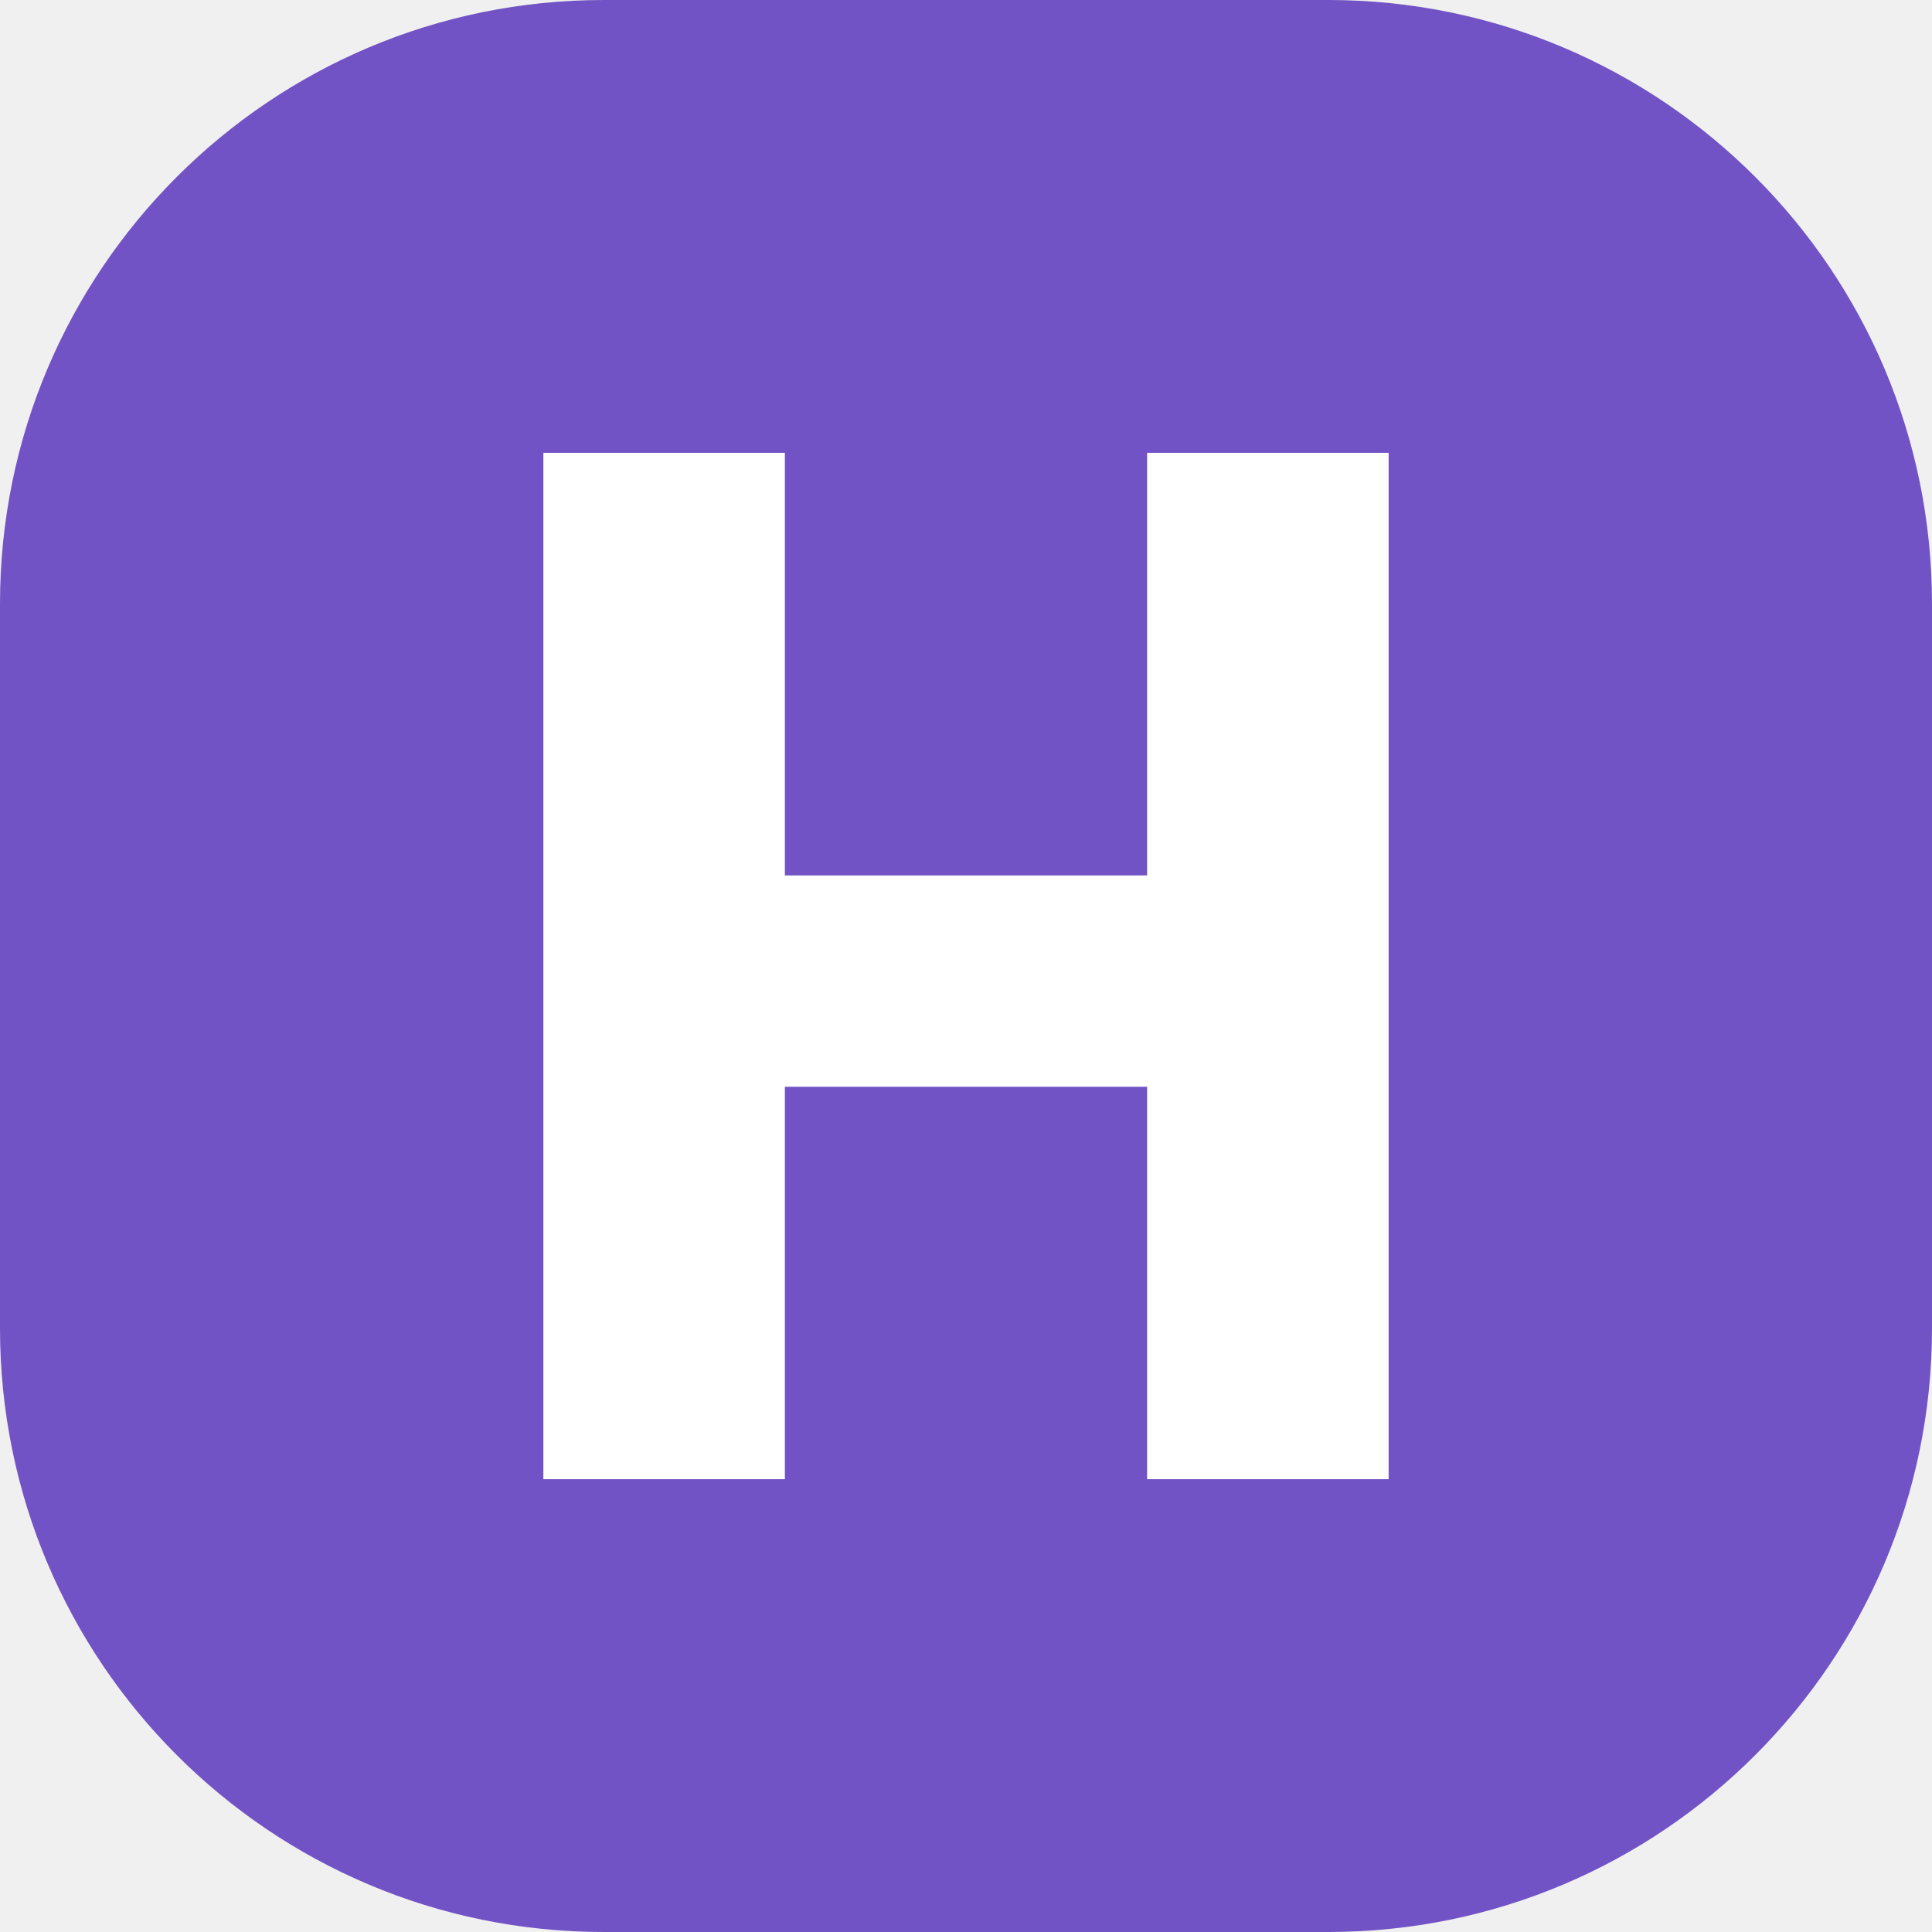
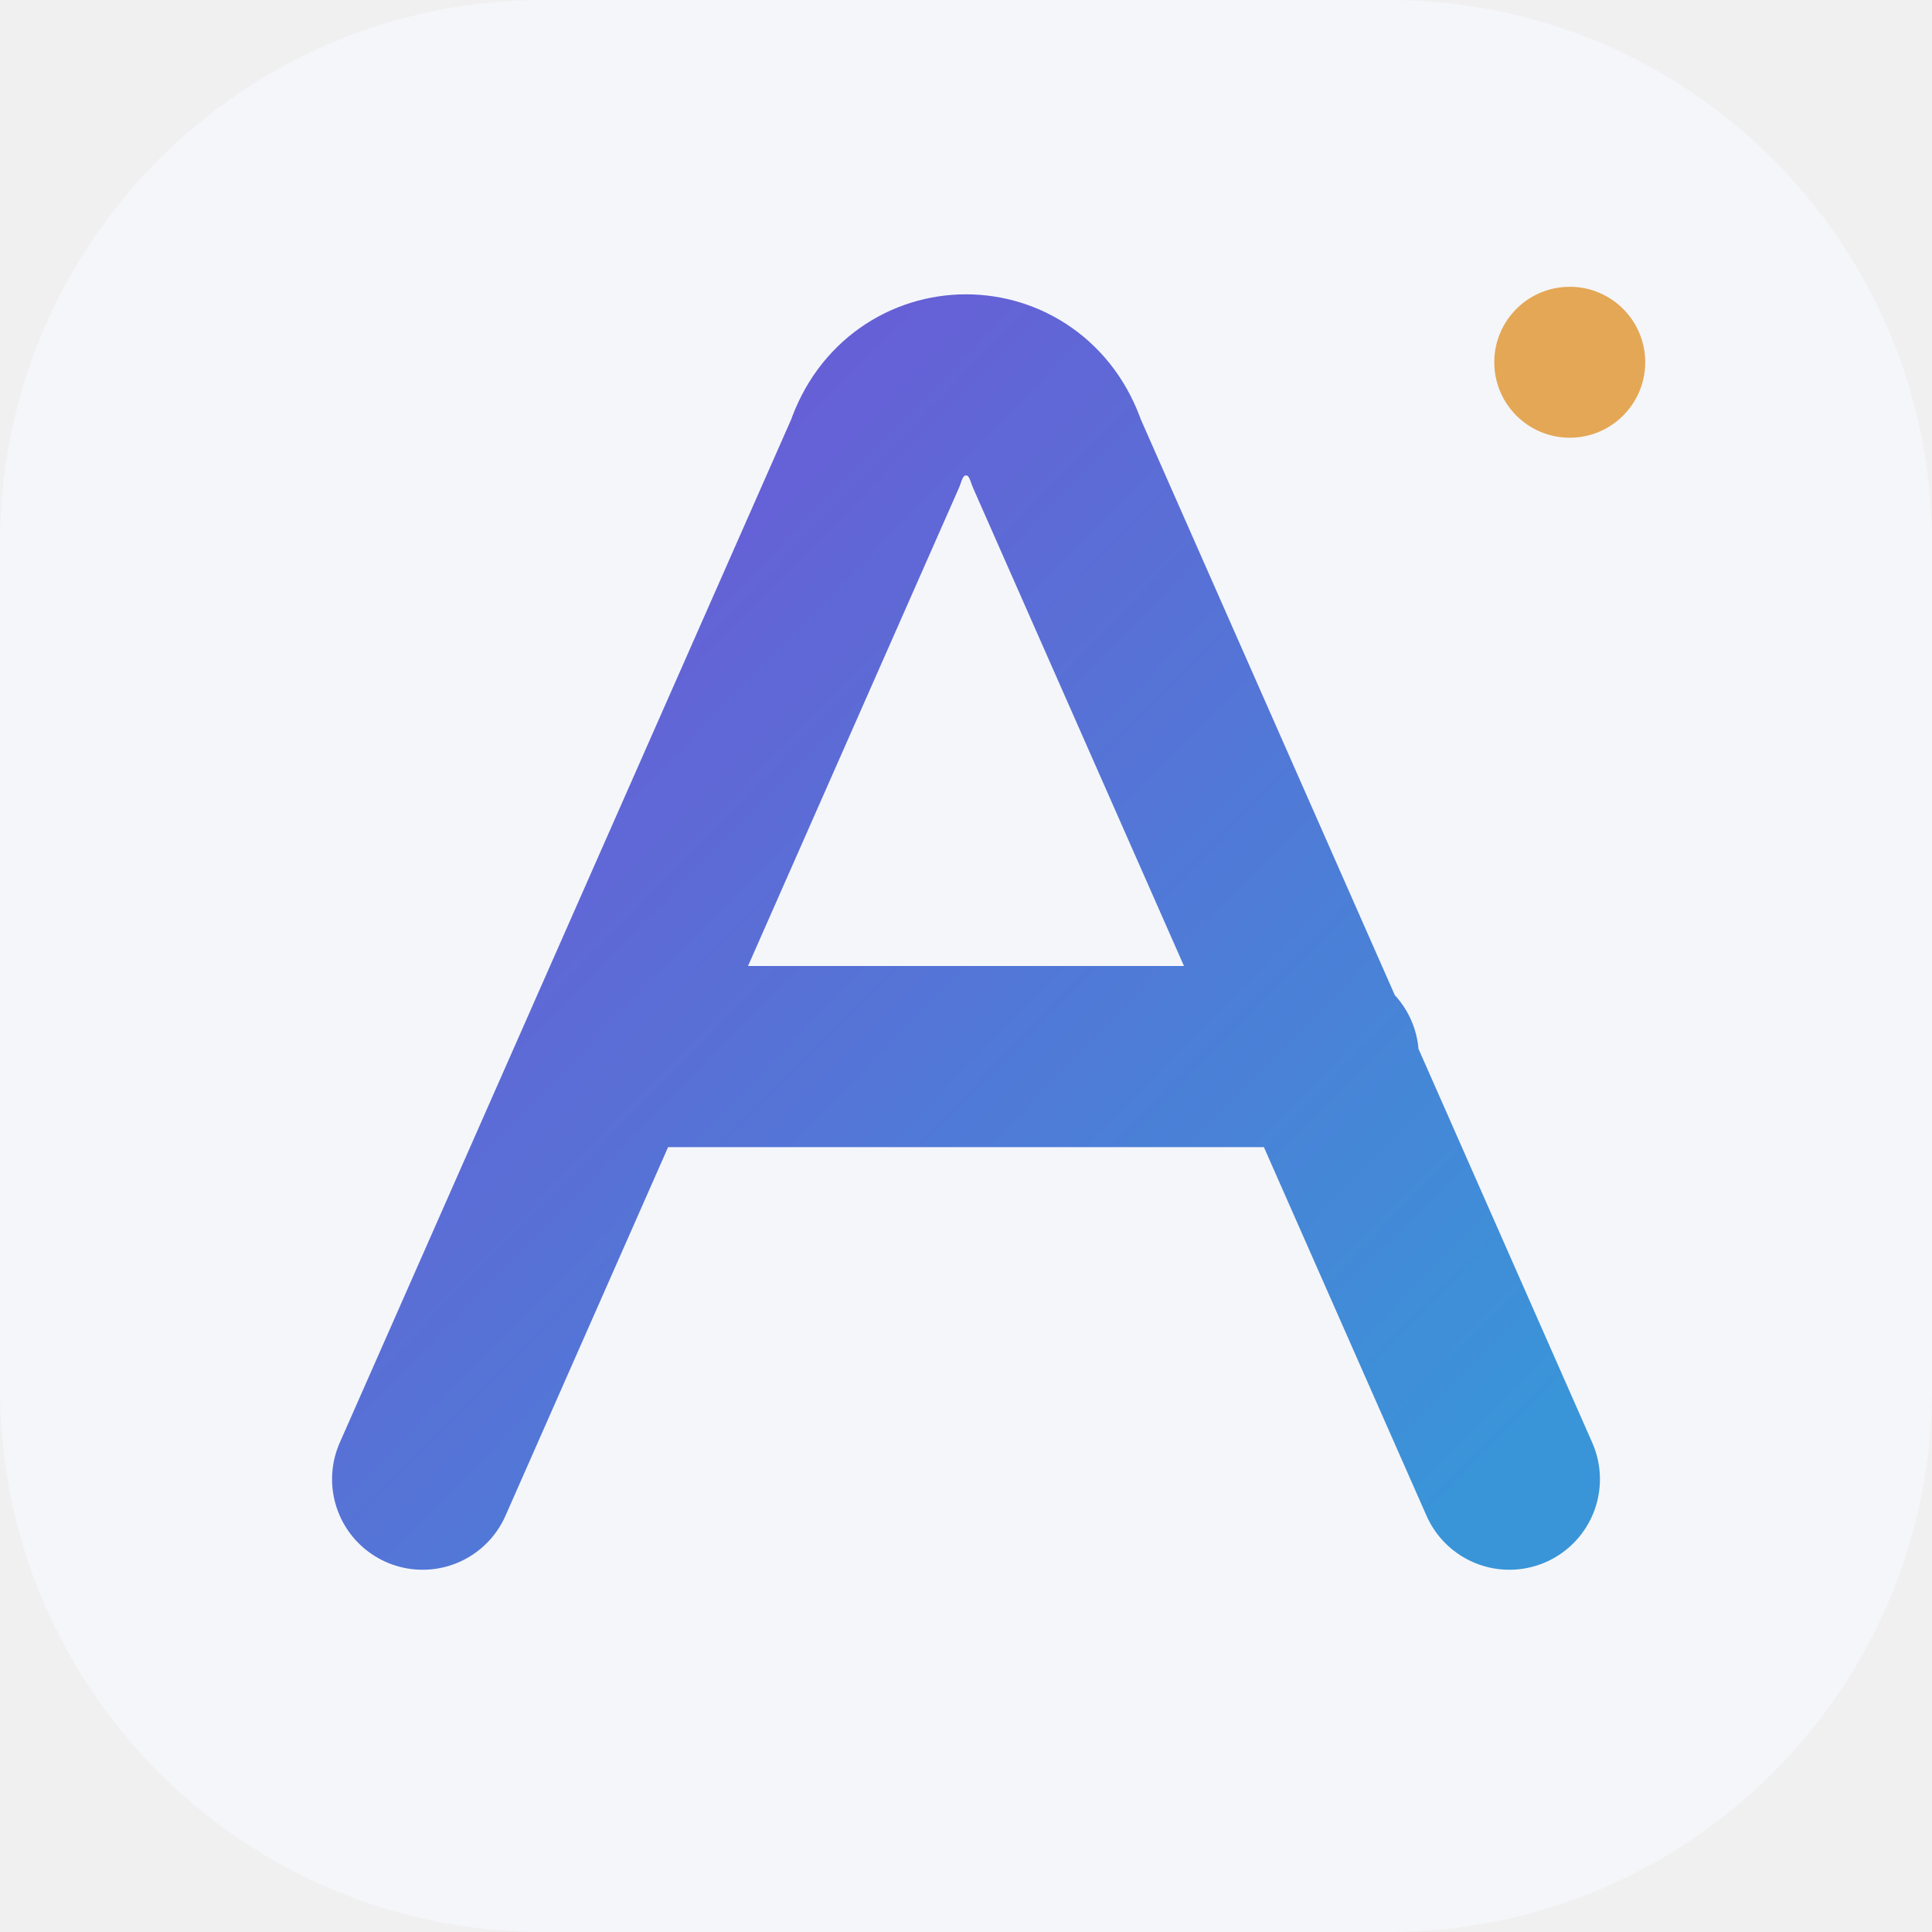
<svg xmlns="http://www.w3.org/2000/svg" viewBox="0 0 64 64">
-   <rect width="64" height="64" rx="20" fill="#7253c5" />
-   <path d="M18 15h8v14h12V15h8v34h-8V36H26v13h-8z" fill="#fff" />
+   <defs>
+     <linearGradient id="a" x1="0" y1="0" x2="1" y2="1">
+       <stop stop-color="#7054d5" />
+       <stop offset="1" stop-color="#3995d8" />
+     </linearGradient>
+   </defs>
+   <rect width="64" height="64" rx="18" fill="#f5f6fa" />
+   <path d="m14 49 15-34c1-3 5-3 6 0l15 34M21 35h23" fill="none" stroke="url(#a)" stroke-width="6" stroke-linecap="round" stroke-linejoin="round" />
+   <circle cx="52" cy="12" r="2.5" fill="#e4a755" />
</svg>
